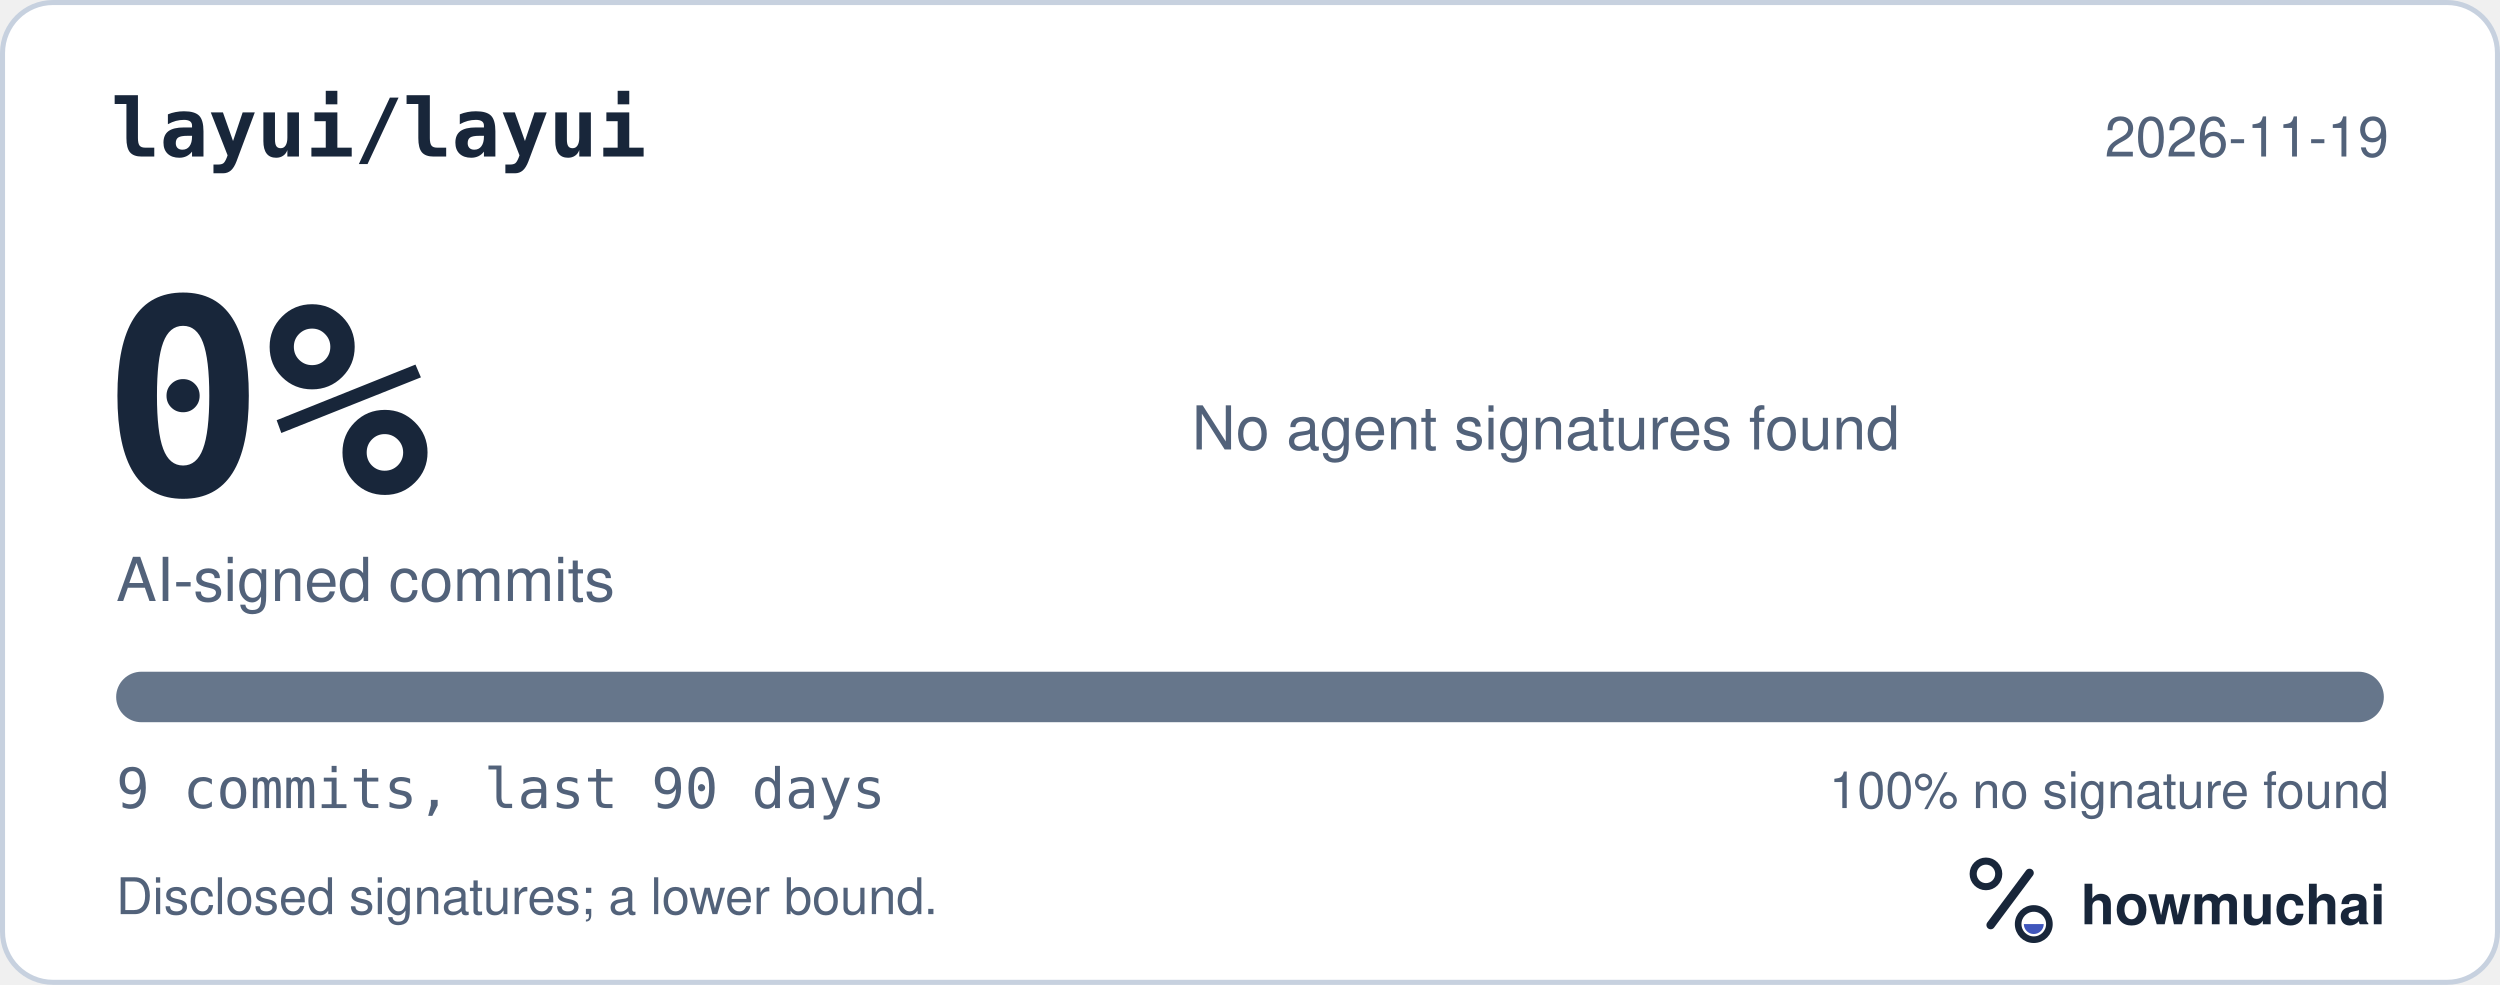
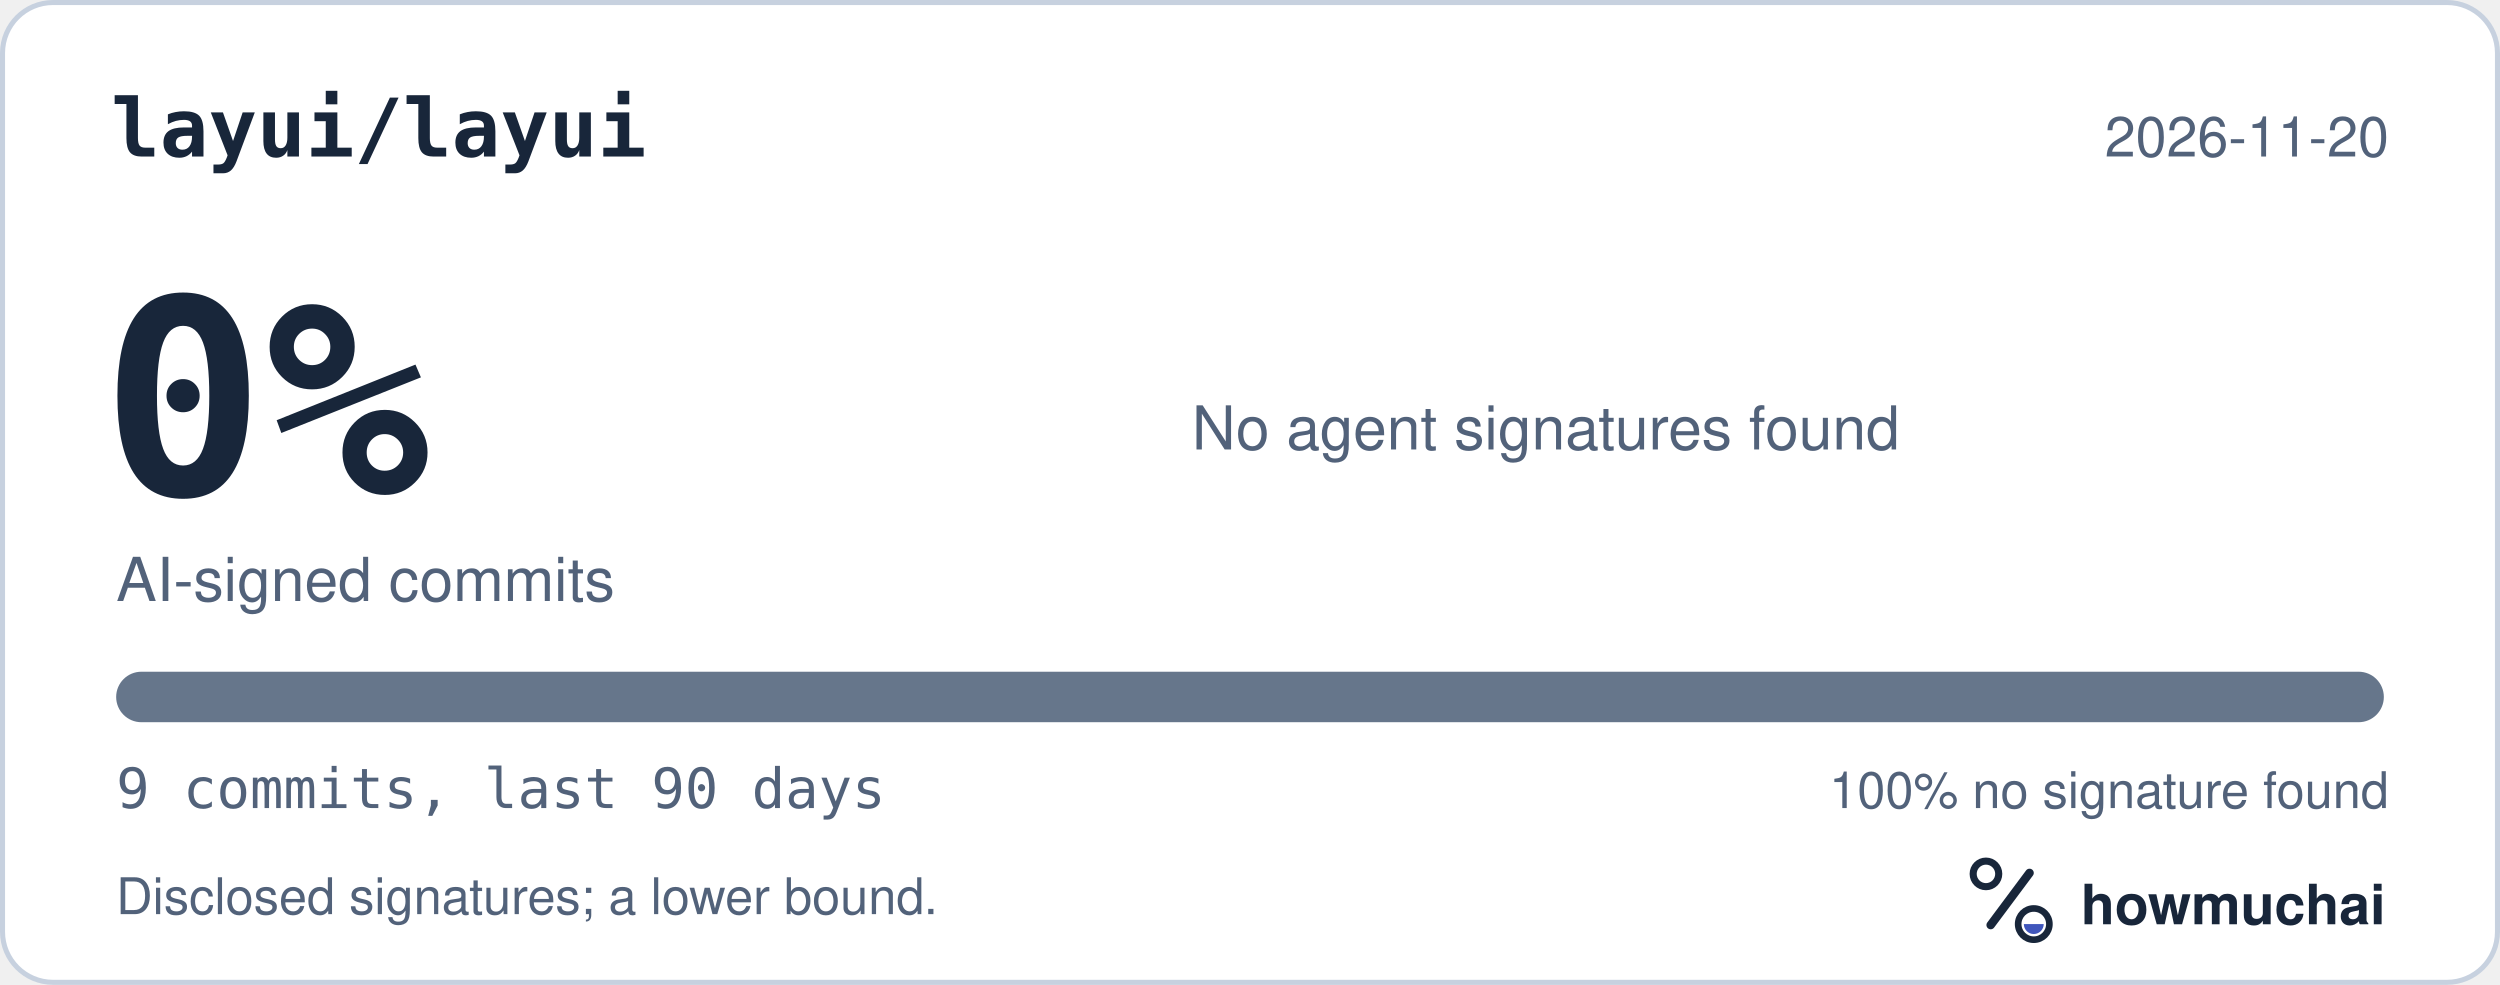
<svg xmlns="http://www.w3.org/2000/svg" width="495" height="195" viewBox="0 0 495 195" role="img" aria-labelledby="hm-t hm-d">
  <rect x="0.5" y="0.5" width="494" height="194" rx="10" fill="#FFFFFF" stroke="#C7D1DF" />
  <text x="22" y="31" fill="#18263A" font-family="ui-monospace, SF Mono, Menlo, Consolas, IBM Plex Mono, monospace" font-size="16" font-weight="600">layui/layui</text>
-   <text x="473" y="31" fill="#52627A" font-family="-apple-system, BlinkMacSystemFont, Segoe UI, Helvetica, Arial, Fira Sans, sans-serif" font-size="11" text-anchor="end">2026-11-19</text>
+   <text x="473" y="31" fill="#52627A" font-family="-apple-system, BlinkMacSystemFont, Segoe UI, Helvetica, Arial, Fira Sans, sans-serif" font-size="11" text-anchor="end">2026-11-20</text>
  <text x="20" y="98" fill="#18263A" font-family="ui-monospace, SF Mono, Menlo, Consolas, IBM Plex Mono, monospace" font-size="54" font-weight="700">0%</text>
  <text x="23" y="119" fill="#52627A" font-family="-apple-system, BlinkMacSystemFont, Segoe UI, Helvetica, Arial, Fira Sans, sans-serif" font-size="12">AI-signed commits</text>
  <text x="236" y="89" fill="#52627A" font-family="-apple-system, BlinkMacSystemFont, Segoe UI, Helvetica, Arial, Fira Sans, sans-serif" font-size="12">No agent signatures found</text>
  <defs>
    <clipPath id="hm-bar">
      <rect x="23" y="133" width="449" height="10" rx="5" />
    </clipPath>
  </defs>
  <rect x="23" y="133" width="449" height="10" rx="5" fill="#66768B" />
  <g clip-path="url(#hm-bar)" />
  <text x="23" y="160" fill="#52627A" font-family="ui-monospace, SF Mono, Menlo, Consolas, IBM Plex Mono, monospace" font-size="11">9 commits, last 90 days</text>
  <text x="473" y="160" fill="#52627A" font-family="-apple-system, BlinkMacSystemFont, Segoe UI, Helvetica, Arial, Fira Sans, sans-serif" font-size="10" text-anchor="end">100% no signature found</text>
  <text x="23" y="181" fill="#52627A" font-family="-apple-system, BlinkMacSystemFont, Segoe UI, Helvetica, Arial, Fira Sans, sans-serif" font-size="10">Disclosed signatures; a lower bound.</text>
  <g transform="translate(386 166) scale(0.046875)">
    <circle cx="154" cy="150" r="54" fill="none" stroke="#18263A" stroke-width="30" />
    <path d="M174 366 338 146" fill="none" stroke="#18263A" stroke-width="36" stroke-linecap="round" />
    <circle cx="356" cy="362" r="66" fill="none" stroke="#18263A" stroke-width="28" />
    <path d="M314 362a42 42 0 0 0 84 0Z" fill="#4056BC" />
  </g>
  <text x="412" y="183" fill="#18263A" font-family="-apple-system, BlinkMacSystemFont, Segoe UI, Helvetica, Arial, Fira Sans, sans-serif" font-size="11" font-weight="650">howmuchai</text>
</svg>
